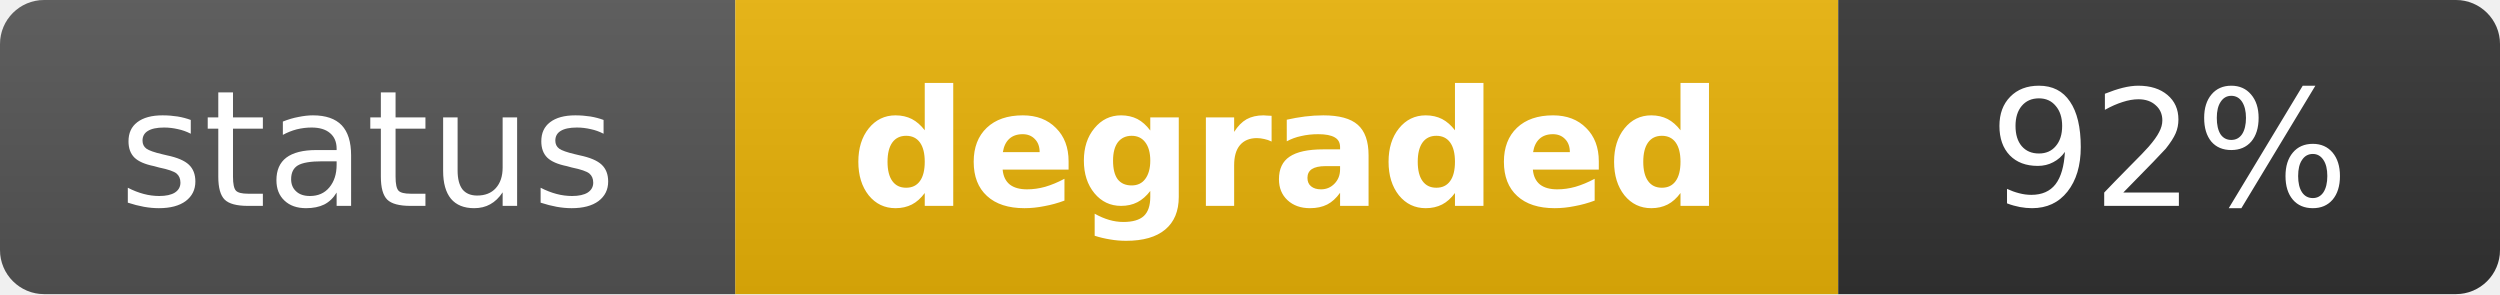
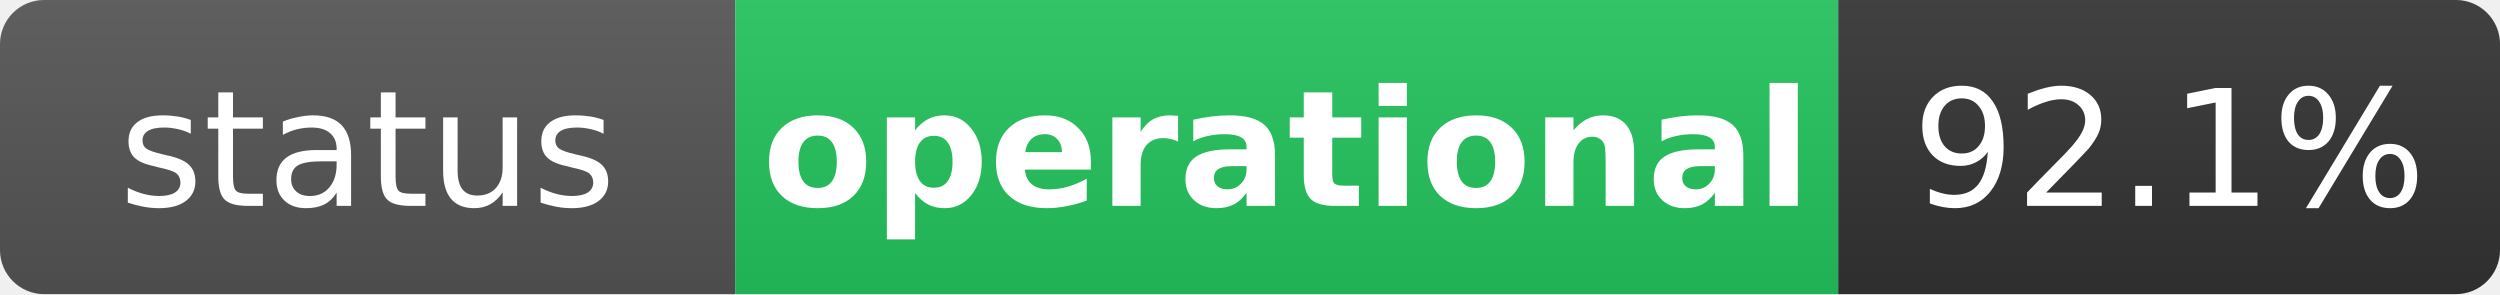
- <svg xmlns="http://www.w3.org/2000/svg" width="170" height="20" role="img" aria-label="status: degraded">
+ <svg xmlns="http://www.w3.org/2000/svg" width="170" height="20" role="img" aria-label="status: operational">
  <linearGradient id="s" x2="0" y2="100%">
    <stop offset="0" stop-color="#bbb" stop-opacity=".1" />
    <stop offset="1" stop-opacity=".1" />
  </linearGradient>
  <clipPath id="r">
    <rect width="170" height="20" rx="3" fill="#fff" />
  </clipPath>
  <g clip-path="url(#r)">
    <rect width="50" height="20" fill="#555" />
-     <rect x="50" width="75" height="20" fill="#eab308" />
+     <rect x="50" width="75" height="20" fill="#22c55e" />
    <rect x="125" width="45" height="20" fill="#333" />
    <rect width="170" height="20" fill="url(#s)" />
  </g>
  <g fill="#fff" text-anchor="middle" font-family="Verdana,Geneva,DejaVu Sans,sans-serif" text-rendering="geometricPrecision" font-size="11">
    <text x="25" y="14" fill="#fff">status</text>
-     <text x="87.5" y="14" fill="#fff" font-weight="bold">degraded</text>
-     <text x="147.5" y="14" fill="#fff">92%</text>
+     <text x="87.5" y="14" fill="#fff" font-weight="bold">operational</text>
+     <text x="147.5" y="14" fill="#fff">92.1%</text>
  </g>
</svg>
